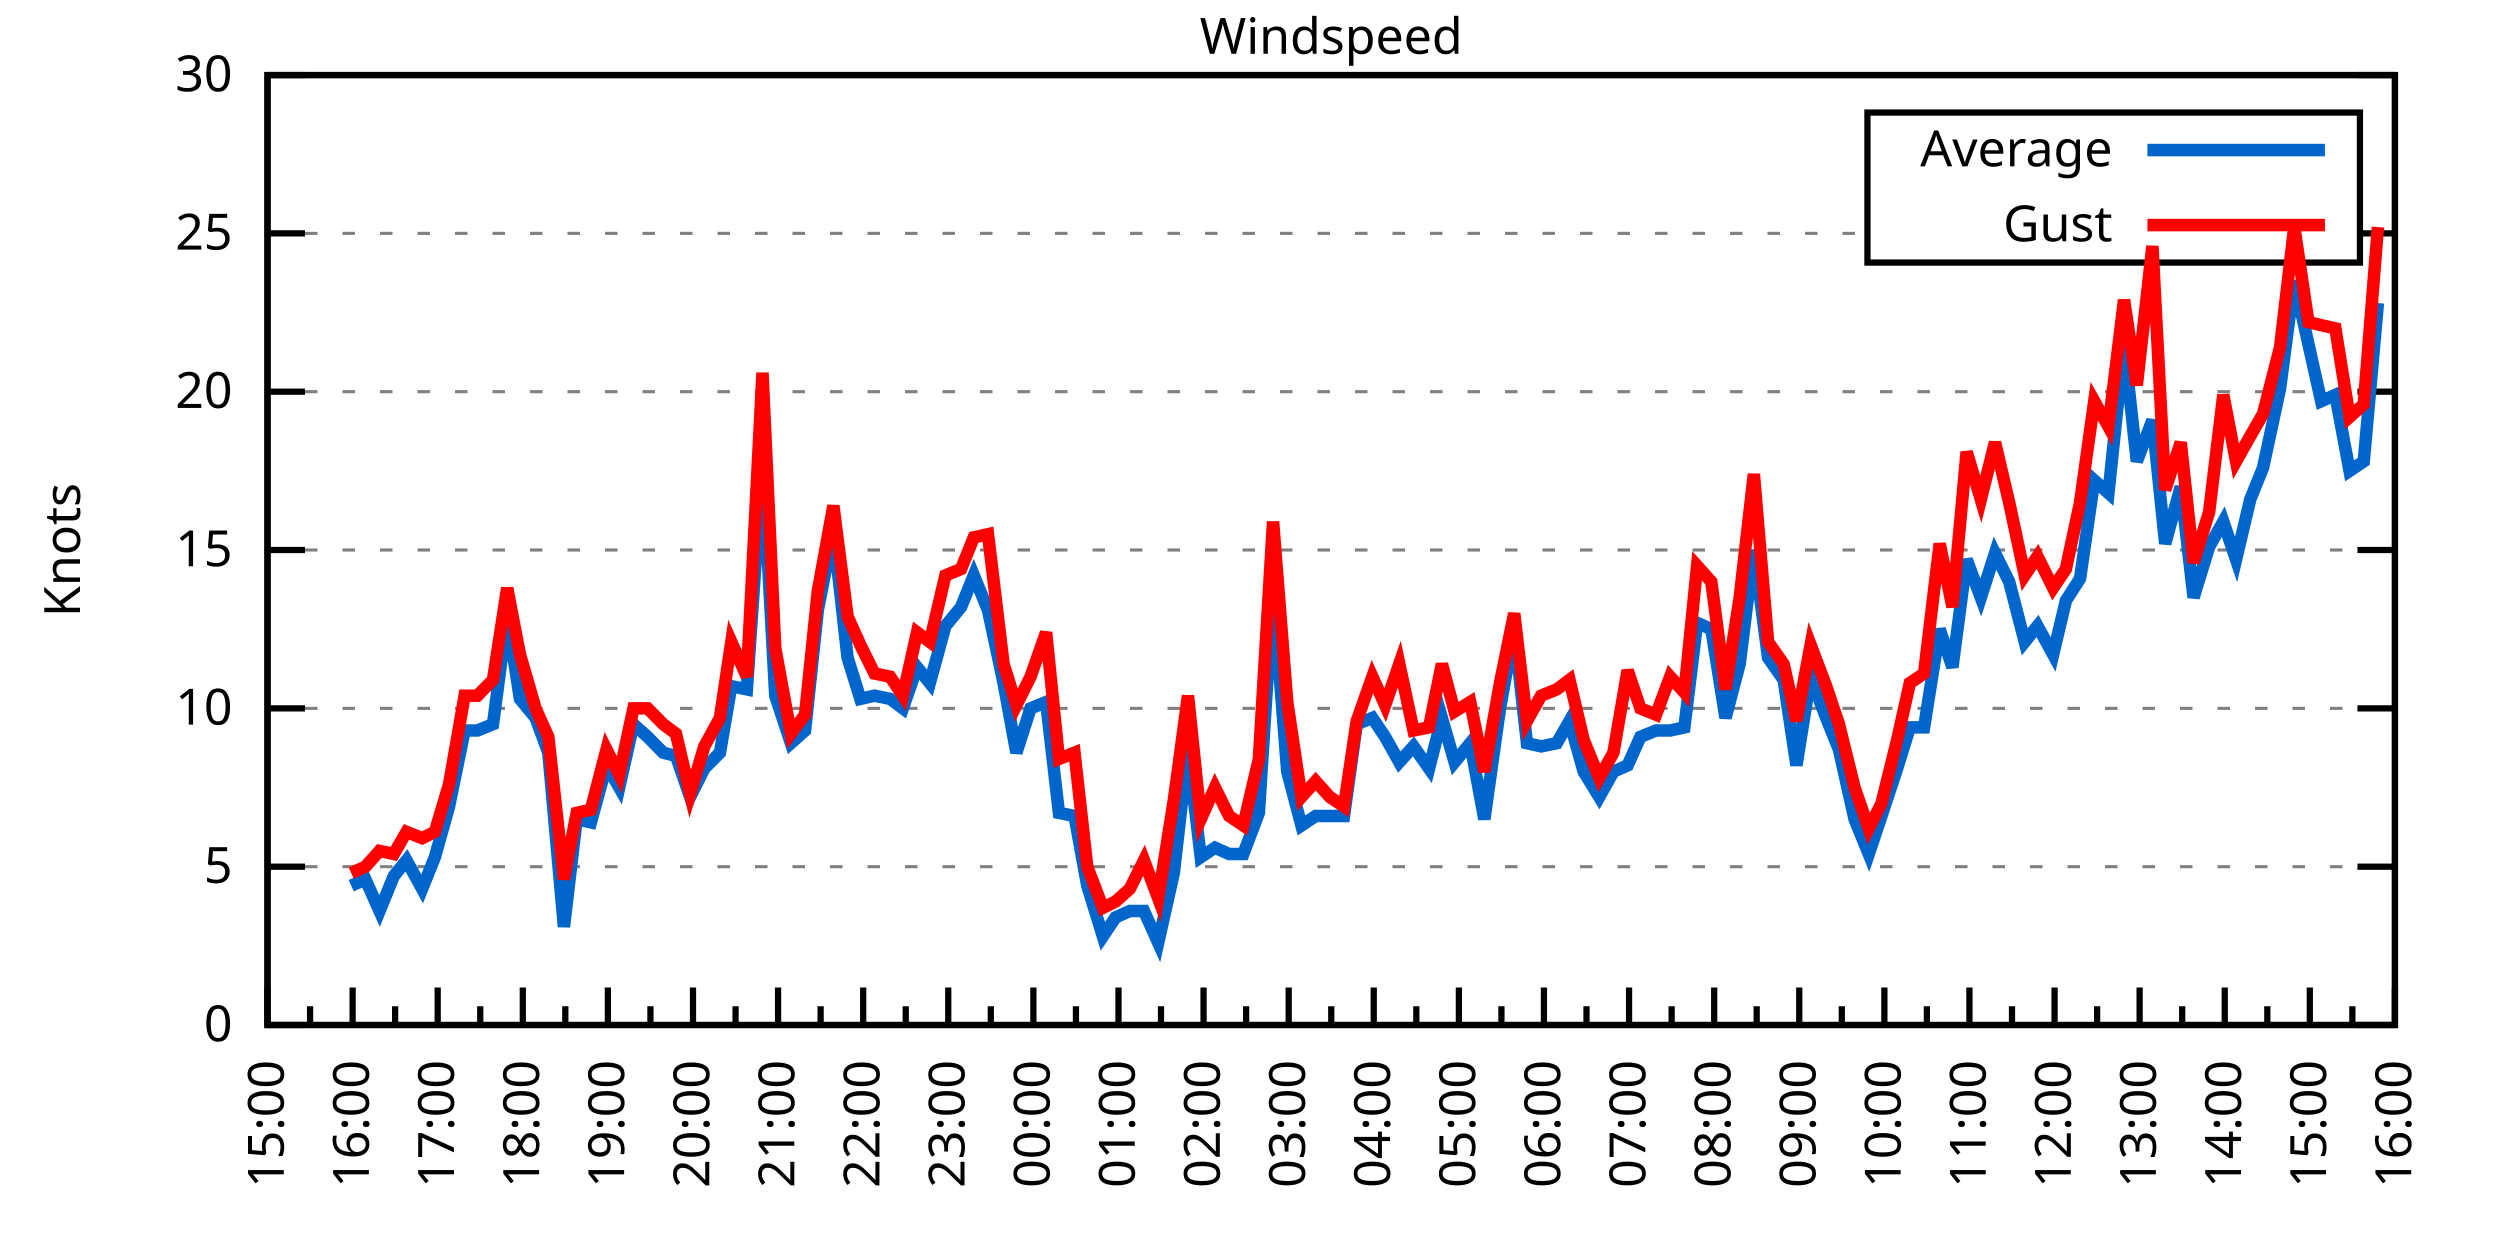
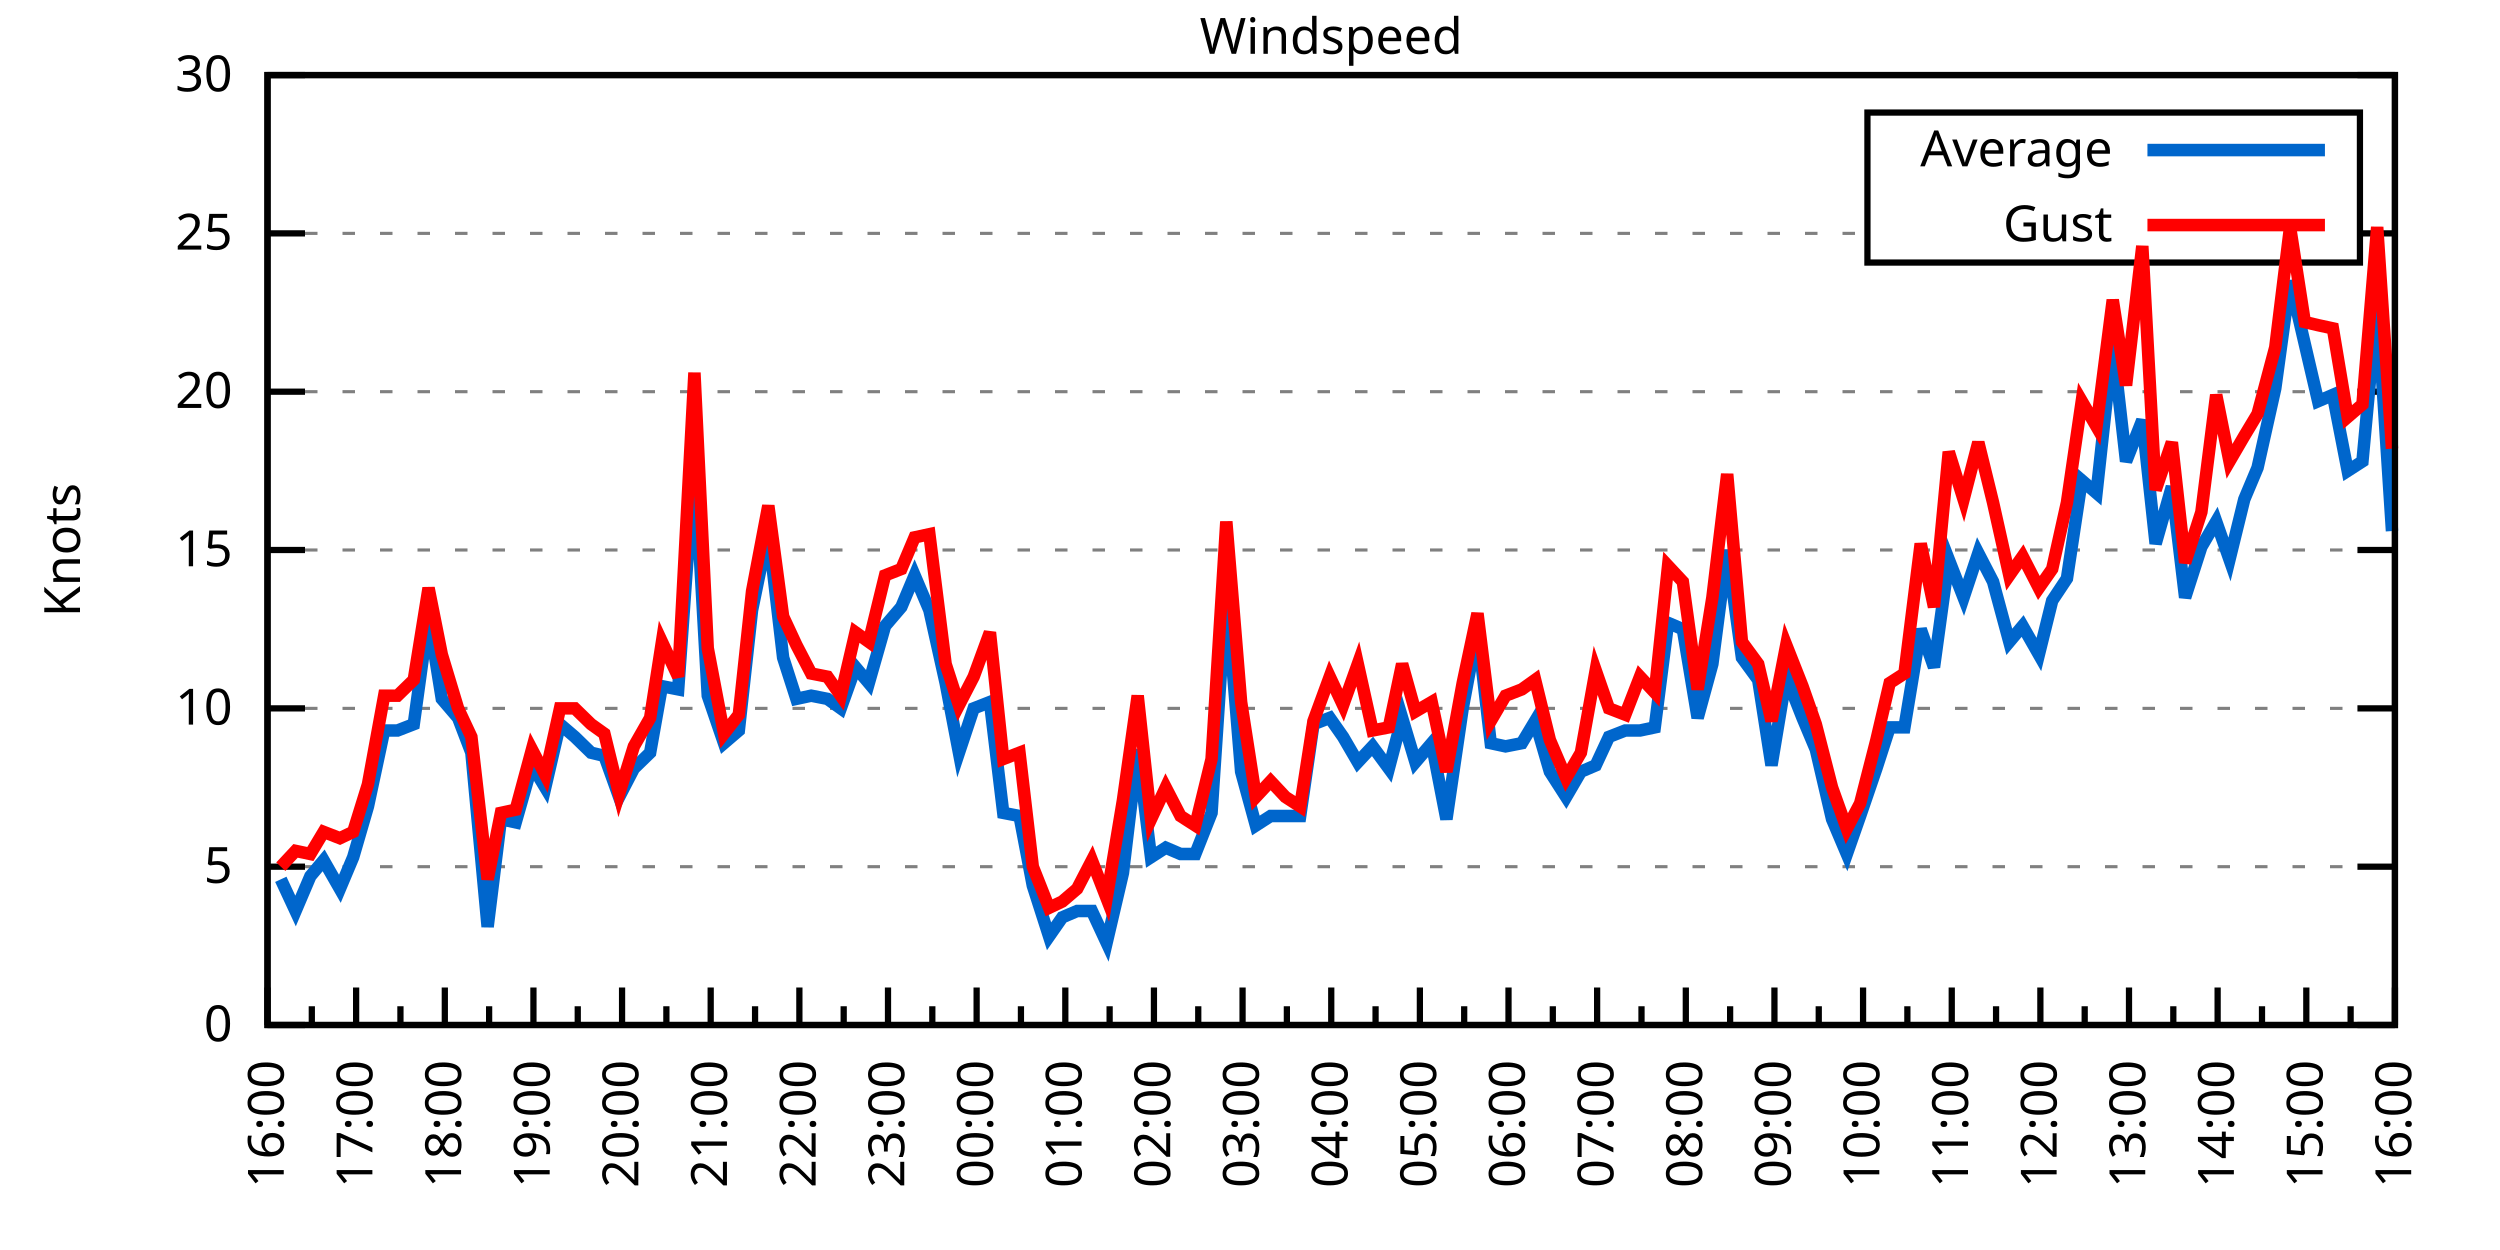
<svg xmlns="http://www.w3.org/2000/svg" xmlns:xlink="http://www.w3.org/1999/xlink" width="400" height="200" viewBox="0 0 400 200">
  <g id="gnuplot_canvas">
    <rect x="0" y="0" width="400" height="200" fill="none" />
    <defs>
      <circle id="gpDot" r="0.5" stroke-width="0.5" stroke="currentColor" />
      <path id="gpPt0" stroke-width="0.333" stroke="currentColor" d="M-1,0 h2 M0,-1 v2" />
      <path id="gpPt1" stroke-width="0.333" stroke="currentColor" d="M-1,-1 L1,1 M1,-1 L-1,1" />
      <path id="gpPt2" stroke-width="0.333" stroke="currentColor" d="M-1,0 L1,0 M0,-1 L0,1 M-1,-1 L1,1 M-1,1 L1,-1" />
      <rect id="gpPt3" stroke-width="0.333" stroke="currentColor" x="-1" y="-1" width="2" height="2" />
      <rect id="gpPt4" stroke-width="0.333" stroke="currentColor" fill="currentColor" x="-1" y="-1" width="2" height="2" />
      <circle id="gpPt5" stroke-width="0.333" stroke="currentColor" cx="0" cy="0" r="1" />
      <use xlink:href="#gpPt5" id="gpPt6" fill="currentColor" stroke="none" />
      <path id="gpPt7" stroke-width="0.333" stroke="currentColor" d="M0,-1.33 L-1.33,0.67 L1.33,0.67 z" />
      <use xlink:href="#gpPt7" id="gpPt8" fill="currentColor" stroke="none" />
      <use xlink:href="#gpPt7" id="gpPt9" stroke="currentColor" transform="rotate(180)" />
      <use xlink:href="#gpPt9" id="gpPt10" fill="currentColor" stroke="none" />
      <use xlink:href="#gpPt3" id="gpPt11" stroke="currentColor" transform="rotate(45)" />
      <use xlink:href="#gpPt11" id="gpPt12" fill="currentColor" stroke="none" />
      <path id="gpPt13" stroke-width="0.333" stroke="currentColor" d="M0,1.330 L1.265,0.411 L0.782,-1.067 L-0.782,-1.076 L-1.265,0.411 z" />
      <use xlink:href="#gpPt13" id="gpPt14" fill="currentColor" stroke="none" />
      <filter id="textbox" filterUnits="objectBoundingBox" x="0" y="0" height="1" width="1">
        <feFlood flood-color="white" flood-opacity="1" result="bgnd" />
        <feComposite in="SourceGraphic" in2="bgnd" operator="atop" />
      </filter>
      <filter id="greybox" filterUnits="objectBoundingBox" x="0" y="0" height="1" width="1">
        <feFlood flood-color="lightgrey" flood-opacity="1" result="grey" />
        <feComposite in="SourceGraphic" in2="grey" operator="atop" />
      </filter>
    </defs>
    <g fill="none" color="white" stroke="currentColor" stroke-width="1.00" stroke-linecap="butt" stroke-linejoin="miter">
</g>
    <g fill="none" color="black" stroke="currentColor" stroke-width="1.00" stroke-linecap="butt" stroke-linejoin="miter">
      <g stroke="none" shape-rendering="crispEdges">
        <polygon fill="rgb(255, 255, 255)" points="42.80,164.00 383.18,164.00 383.18,12.02 42.80,12.02 " />
      </g>
    </g>
    <g fill="none" color="black" stroke="currentColor" stroke-width="1.00" stroke-linecap="butt" stroke-linejoin="miter">
</g>
    <g fill="none" color="black" stroke="black" stroke-width="0.50" stroke-linecap="butt" stroke-linejoin="miter">
</g>
    <g fill="none" color="gray" stroke="currentColor" stroke-width="0.50" stroke-linecap="butt" stroke-linejoin="miter">
      <path stroke="gray" stroke-dasharray="2,4" class="gridline" d="M42.80,164.00 L383.19,164.00  " />
    </g>
    <g fill="none" color="gray" stroke="gray" stroke-width="1.00" stroke-linecap="butt" stroke-linejoin="miter">
</g>
    <g fill="none" color="black" stroke="currentColor" stroke-width="1.00" stroke-linecap="butt" stroke-linejoin="miter">
      <path stroke="black" d="M42.80,164.00 L48.80,164.00 M383.19,164.00 L377.19,164.00  " />
      <g transform="translate(37.20,166.60)" stroke="none" fill="black" font-family="Sans" font-size="8.00" text-anchor="end">
        <text>
          <tspan font-family="Sans"> 0</tspan>
        </text>
      </g>
    </g>
    <g fill="none" color="black" stroke="currentColor" stroke-width="1.00" stroke-linecap="butt" stroke-linejoin="miter">
</g>
    <g fill="none" color="black" stroke="black" stroke-width="0.50" stroke-linecap="butt" stroke-linejoin="miter">
</g>
    <g fill="none" color="gray" stroke="currentColor" stroke-width="0.50" stroke-linecap="butt" stroke-linejoin="miter">
      <path stroke="gray" stroke-dasharray="2,4" class="gridline" d="M42.80,138.67 L383.19,138.67  " />
    </g>
    <g fill="none" color="gray" stroke="gray" stroke-width="1.00" stroke-linecap="butt" stroke-linejoin="miter">
</g>
    <g fill="none" color="black" stroke="currentColor" stroke-width="1.00" stroke-linecap="butt" stroke-linejoin="miter">
      <path stroke="black" d="M42.80,138.67 L48.80,138.67 M383.19,138.67 L377.19,138.67  " />
      <g transform="translate(37.20,141.27)" stroke="none" fill="black" font-family="Sans" font-size="8.00" text-anchor="end">
        <text>
          <tspan font-family="Sans"> 5</tspan>
        </text>
      </g>
    </g>
    <g fill="none" color="black" stroke="currentColor" stroke-width="1.00" stroke-linecap="butt" stroke-linejoin="miter">
</g>
    <g fill="none" color="black" stroke="black" stroke-width="0.50" stroke-linecap="butt" stroke-linejoin="miter">
</g>
    <g fill="none" color="gray" stroke="currentColor" stroke-width="0.50" stroke-linecap="butt" stroke-linejoin="miter">
      <path stroke="gray" stroke-dasharray="2,4" class="gridline" d="M42.80,113.34 L383.19,113.34  " />
    </g>
    <g fill="none" color="gray" stroke="gray" stroke-width="1.00" stroke-linecap="butt" stroke-linejoin="miter">
</g>
    <g fill="none" color="black" stroke="currentColor" stroke-width="1.00" stroke-linecap="butt" stroke-linejoin="miter">
      <path stroke="black" d="M42.80,113.34 L48.80,113.34 M383.19,113.34 L377.19,113.34  " />
      <g transform="translate(37.20,115.94)" stroke="none" fill="black" font-family="Sans" font-size="8.00" text-anchor="end">
        <text>
          <tspan font-family="Sans"> 10</tspan>
        </text>
      </g>
    </g>
    <g fill="none" color="black" stroke="currentColor" stroke-width="1.00" stroke-linecap="butt" stroke-linejoin="miter">
</g>
    <g fill="none" color="black" stroke="black" stroke-width="0.50" stroke-linecap="butt" stroke-linejoin="miter">
</g>
    <g fill="none" color="gray" stroke="currentColor" stroke-width="0.50" stroke-linecap="butt" stroke-linejoin="miter">
      <path stroke="gray" stroke-dasharray="2,4" class="gridline" d="M42.80,88.00 L383.19,88.00  " />
    </g>
    <g fill="none" color="gray" stroke="gray" stroke-width="1.00" stroke-linecap="butt" stroke-linejoin="miter">
</g>
    <g fill="none" color="black" stroke="currentColor" stroke-width="1.00" stroke-linecap="butt" stroke-linejoin="miter">
      <path stroke="black" d="M42.80,88.00 L48.80,88.00 M383.19,88.00 L377.19,88.00  " />
      <g transform="translate(37.20,90.60)" stroke="none" fill="black" font-family="Sans" font-size="8.00" text-anchor="end">
        <text>
          <tspan font-family="Sans"> 15</tspan>
        </text>
      </g>
    </g>
    <g fill="none" color="black" stroke="currentColor" stroke-width="1.00" stroke-linecap="butt" stroke-linejoin="miter">
</g>
    <g fill="none" color="black" stroke="black" stroke-width="0.50" stroke-linecap="butt" stroke-linejoin="miter">
</g>
    <g fill="none" color="gray" stroke="currentColor" stroke-width="0.50" stroke-linecap="butt" stroke-linejoin="miter">
      <path stroke="gray" stroke-dasharray="2,4" class="gridline" d="M42.80,62.67 L383.19,62.67  " />
    </g>
    <g fill="none" color="gray" stroke="gray" stroke-width="1.00" stroke-linecap="butt" stroke-linejoin="miter">
</g>
    <g fill="none" color="black" stroke="currentColor" stroke-width="1.00" stroke-linecap="butt" stroke-linejoin="miter">
      <path stroke="black" d="M42.80,62.67 L48.80,62.67 M383.19,62.67 L377.19,62.67  " />
      <g transform="translate(37.20,65.27)" stroke="none" fill="black" font-family="Sans" font-size="8.00" text-anchor="end">
        <text>
          <tspan font-family="Sans"> 20</tspan>
        </text>
      </g>
    </g>
    <g fill="none" color="black" stroke="currentColor" stroke-width="1.00" stroke-linecap="butt" stroke-linejoin="miter">
</g>
    <g fill="none" color="black" stroke="black" stroke-width="0.50" stroke-linecap="butt" stroke-linejoin="miter">
</g>
    <g fill="none" color="gray" stroke="currentColor" stroke-width="0.50" stroke-linecap="butt" stroke-linejoin="miter">
      <path stroke="gray" stroke-dasharray="2,4" class="gridline" d="M42.80,37.34 L298.79,37.34 M377.59,37.34 L383.19,37.34  " />
    </g>
    <g fill="none" color="gray" stroke="gray" stroke-width="1.00" stroke-linecap="butt" stroke-linejoin="miter">
</g>
    <g fill="none" color="black" stroke="currentColor" stroke-width="1.00" stroke-linecap="butt" stroke-linejoin="miter">
      <path stroke="black" d="M42.80,37.34 L48.80,37.34 M383.19,37.34 L377.19,37.34  " />
      <g transform="translate(37.20,39.94)" stroke="none" fill="black" font-family="Sans" font-size="8.00" text-anchor="end">
        <text>
          <tspan font-family="Sans"> 25</tspan>
        </text>
      </g>
    </g>
    <g fill="none" color="black" stroke="currentColor" stroke-width="1.00" stroke-linecap="butt" stroke-linejoin="miter">
</g>
    <g fill="none" color="black" stroke="black" stroke-width="0.50" stroke-linecap="butt" stroke-linejoin="miter">
</g>
    <g fill="none" color="gray" stroke="currentColor" stroke-width="0.50" stroke-linecap="butt" stroke-linejoin="miter">
      <path stroke="gray" stroke-dasharray="2,4" class="gridline" d="M42.80,12.01 L383.19,12.01  " />
    </g>
    <g fill="none" color="gray" stroke="gray" stroke-width="1.00" stroke-linecap="butt" stroke-linejoin="miter">
</g>
    <g fill="none" color="black" stroke="currentColor" stroke-width="1.00" stroke-linecap="butt" stroke-linejoin="miter">
      <path stroke="black" d="M42.80,12.01 L48.80,12.01 M383.19,12.01 L377.19,12.01  " />
      <g transform="translate(37.20,14.61)" stroke="none" fill="black" font-family="Sans" font-size="8.00" text-anchor="end">
        <text>
          <tspan font-family="Sans"> 30</tspan>
        </text>
      </g>
    </g>
    <g fill="none" color="black" stroke="currentColor" stroke-width="1.00" stroke-linecap="butt" stroke-linejoin="miter">
      <path stroke="black" d="M42.80,164.00 L42.80,158.00  " />
      <g transform="translate(45.40,169.60) rotate(270)" stroke="none" fill="black" font-family="Sans" font-size="8.00" text-anchor="end">
        <text>
+           <tspan font-family="Sans">16:00</tspan>
+         </text>
+       </g>
+     </g>
+     <g fill="none" color="black" stroke="currentColor" stroke-width="1.00" stroke-linecap="butt" stroke-linejoin="miter">
+       <path stroke="black" d="M49.89,164.00 L49.89,161.00 M56.98,164.00 L56.98,158.00  " />
+       <g transform="translate(59.58,169.60) rotate(270)" stroke="none" fill="black" font-family="Sans" font-size="8.00" text-anchor="end">
+         <text>
+           <tspan font-family="Sans">17:00</tspan>
+         </text>
+       </g>
+     </g>
+     <g fill="none" color="black" stroke="currentColor" stroke-width="1.00" stroke-linecap="butt" stroke-linejoin="miter">
+       <path stroke="black" d="M64.07,164.00 L64.07,161.00 M71.17,164.00 L71.17,158.00  " />
+       <g transform="translate(73.77,169.60) rotate(270)" stroke="none" fill="black" font-family="Sans" font-size="8.00" text-anchor="end">
+         <text>
+           <tspan font-family="Sans">18:00</tspan>
+         </text>
+       </g>
+     </g>
+     <g fill="none" color="black" stroke="currentColor" stroke-width="1.00" stroke-linecap="butt" stroke-linejoin="miter">
+       <path stroke="black" d="M78.26,164.00 L78.26,161.00 M85.35,164.00 L85.35,158.00  " />
+       <g transform="translate(87.95,169.60) rotate(270)" stroke="none" fill="black" font-family="Sans" font-size="8.00" text-anchor="end">
+         <text>
+           <tspan font-family="Sans">19:00</tspan>
+         </text>
+       </g>
+     </g>
+     <g fill="none" color="black" stroke="currentColor" stroke-width="1.00" stroke-linecap="butt" stroke-linejoin="miter">
+       <path stroke="black" d="M92.44,164.00 L92.44,161.00 M99.53,164.00 L99.53,158.00  " />
+       <g transform="translate(102.13,169.60) rotate(270)" stroke="none" fill="black" font-family="Sans" font-size="8.00" text-anchor="end">
+         <text>
+           <tspan font-family="Sans">20:00</tspan>
+         </text>
+       </g>
+     </g>
+     <g fill="none" color="black" stroke="currentColor" stroke-width="1.00" stroke-linecap="butt" stroke-linejoin="miter">
+       <path stroke="black" d="M106.62,164.00 L106.62,161.00 M113.71,164.00 L113.71,158.00  " />
+       <g transform="translate(116.31,169.60) rotate(270)" stroke="none" fill="black" font-family="Sans" font-size="8.00" text-anchor="end">
+         <text>
+           <tspan font-family="Sans">21:00</tspan>
+         </text>
+       </g>
+     </g>
+     <g fill="none" color="black" stroke="currentColor" stroke-width="1.00" stroke-linecap="butt" stroke-linejoin="miter">
+       <path stroke="black" d="M120.81,164.00 L120.81,161.00 M127.90,164.00 L127.90,158.00  " />
+       <g transform="translate(130.50,169.60) rotate(270)" stroke="none" fill="black" font-family="Sans" font-size="8.00" text-anchor="end">
+         <text>
+           <tspan font-family="Sans">22:00</tspan>
+         </text>
+       </g>
+     </g>
+     <g fill="none" color="black" stroke="currentColor" stroke-width="1.00" stroke-linecap="butt" stroke-linejoin="miter">
+       <path stroke="black" d="M134.99,164.00 L134.99,161.00 M142.08,164.00 L142.08,158.00  " />
+       <g transform="translate(144.68,169.60) rotate(270)" stroke="none" fill="black" font-family="Sans" font-size="8.00" text-anchor="end">
+         <text>
+           <tspan font-family="Sans">23:00</tspan>
+         </text>
+       </g>
+     </g>
+     <g fill="none" color="black" stroke="currentColor" stroke-width="1.00" stroke-linecap="butt" stroke-linejoin="miter">
+       <path stroke="black" d="M149.17,164.00 L149.17,161.00 M156.26,164.00 L156.26,158.00  " />
+       <g transform="translate(158.86,169.60) rotate(270)" stroke="none" fill="black" font-family="Sans" font-size="8.00" text-anchor="end">
+         <text>
+           <tspan font-family="Sans">00:00</tspan>
+         </text>
+       </g>
+     </g>
+     <g fill="none" color="black" stroke="currentColor" stroke-width="1.00" stroke-linecap="butt" stroke-linejoin="miter">
+       <path stroke="black" d="M163.35,164.00 L163.35,161.00 M170.45,164.00 L170.45,158.00  " />
+       <g transform="translate(173.05,169.60) rotate(270)" stroke="none" fill="black" font-family="Sans" font-size="8.00" text-anchor="end">
+         <text>
+           <tspan font-family="Sans">01:00</tspan>
+         </text>
+       </g>
+     </g>
+     <g fill="none" color="black" stroke="currentColor" stroke-width="1.00" stroke-linecap="butt" stroke-linejoin="miter">
+       <path stroke="black" d="M177.54,164.00 L177.54,161.00 M184.63,164.00 L184.63,158.00  " />
+       <g transform="translate(187.23,169.60) rotate(270)" stroke="none" fill="black" font-family="Sans" font-size="8.00" text-anchor="end">
+         <text>
+           <tspan font-family="Sans">02:00</tspan>
+         </text>
+       </g>
+     </g>
+     <g fill="none" color="black" stroke="currentColor" stroke-width="1.00" stroke-linecap="butt" stroke-linejoin="miter">
+       <path stroke="black" d="M191.72,164.00 L191.72,161.00 M198.81,164.00 L198.81,158.00  " />
+       <g transform="translate(201.41,169.60) rotate(270)" stroke="none" fill="black" font-family="Sans" font-size="8.00" text-anchor="end">
+         <text>
+           <tspan font-family="Sans">03:00</tspan>
+         </text>
+       </g>
+     </g>
+     <g fill="none" color="black" stroke="currentColor" stroke-width="1.00" stroke-linecap="butt" stroke-linejoin="miter">
+       <path stroke="black" d="M205.90,164.00 L205.90,161.00 M213.00,164.00 L213.00,158.00  " />
+       <g transform="translate(215.60,169.60) rotate(270)" stroke="none" fill="black" font-family="Sans" font-size="8.00" text-anchor="end">
+         <text>
+           <tspan font-family="Sans">04:00</tspan>
+         </text>
+       </g>
+     </g>
+     <g fill="none" color="black" stroke="currentColor" stroke-width="1.00" stroke-linecap="butt" stroke-linejoin="miter">
+       <path stroke="black" d="M220.09,164.00 L220.09,161.00 M227.18,164.00 L227.18,158.00  " />
+       <g transform="translate(229.78,169.60) rotate(270)" stroke="none" fill="black" font-family="Sans" font-size="8.00" text-anchor="end">
+         <text>
+           <tspan font-family="Sans">05:00</tspan>
+         </text>
+       </g>
+     </g>
+     <g fill="none" color="black" stroke="currentColor" stroke-width="1.00" stroke-linecap="butt" stroke-linejoin="miter">
+       <path stroke="black" d="M234.27,164.00 L234.27,161.00 M241.36,164.00 L241.36,158.00  " />
+       <g transform="translate(243.96,169.60) rotate(270)" stroke="none" fill="black" font-family="Sans" font-size="8.00" text-anchor="end">
+         <text>
+           <tspan font-family="Sans">06:00</tspan>
+         </text>
+       </g>
+     </g>
+     <g fill="none" color="black" stroke="currentColor" stroke-width="1.00" stroke-linecap="butt" stroke-linejoin="miter">
+       <path stroke="black" d="M248.45,164.00 L248.45,161.00 M255.54,164.00 L255.54,158.00  " />
+       <g transform="translate(258.14,169.60) rotate(270)" stroke="none" fill="black" font-family="Sans" font-size="8.00" text-anchor="end">
+         <text>
+           <tspan font-family="Sans">07:00</tspan>
+         </text>
+       </g>
+     </g>
+     <g fill="none" color="black" stroke="currentColor" stroke-width="1.00" stroke-linecap="butt" stroke-linejoin="miter">
+       <path stroke="black" d="M262.64,164.00 L262.64,161.00 M269.73,164.00 L269.73,158.00  " />
+       <g transform="translate(272.33,169.60) rotate(270)" stroke="none" fill="black" font-family="Sans" font-size="8.00" text-anchor="end">
+         <text>
+           <tspan font-family="Sans">08:00</tspan>
+         </text>
+       </g>
+     </g>
+     <g fill="none" color="black" stroke="currentColor" stroke-width="1.00" stroke-linecap="butt" stroke-linejoin="miter">
+       <path stroke="black" d="M276.82,164.00 L276.82,161.00 M283.91,164.00 L283.91,158.00  " />
+       <g transform="translate(286.51,169.60) rotate(270)" stroke="none" fill="black" font-family="Sans" font-size="8.00" text-anchor="end">
+         <text>
+           <tspan font-family="Sans">09:00</tspan>
+         </text>
+       </g>
+     </g>
+     <g fill="none" color="black" stroke="currentColor" stroke-width="1.00" stroke-linecap="butt" stroke-linejoin="miter">
+       <path stroke="black" d="M291.00,164.00 L291.00,161.00 M298.09,164.00 L298.09,158.00  " />
+       <g transform="translate(300.69,169.60) rotate(270)" stroke="none" fill="black" font-family="Sans" font-size="8.00" text-anchor="end">
+         <text>
+           <tspan font-family="Sans">10:00</tspan>
+         </text>
+       </g>
+     </g>
+     <g fill="none" color="black" stroke="currentColor" stroke-width="1.00" stroke-linecap="butt" stroke-linejoin="miter">
+       <path stroke="black" d="M305.18,164.00 L305.18,161.00 M312.28,164.00 L312.28,158.00  " />
+       <g transform="translate(314.88,169.60) rotate(270)" stroke="none" fill="black" font-family="Sans" font-size="8.00" text-anchor="end">
+         <text>
+           <tspan font-family="Sans">11:00</tspan>
+         </text>
+       </g>
+     </g>
+     <g fill="none" color="black" stroke="currentColor" stroke-width="1.00" stroke-linecap="butt" stroke-linejoin="miter">
+       <path stroke="black" d="M319.37,164.00 L319.37,161.00 M326.46,164.00 L326.46,158.00  " />
+       <g transform="translate(329.06,169.60) rotate(270)" stroke="none" fill="black" font-family="Sans" font-size="8.00" text-anchor="end">
+         <text>
+           <tspan font-family="Sans">12:00</tspan>
+         </text>
+       </g>
+     </g>
+     <g fill="none" color="black" stroke="currentColor" stroke-width="1.00" stroke-linecap="butt" stroke-linejoin="miter">
+       <path stroke="black" d="M333.55,164.00 L333.55,161.00 M340.64,164.00 L340.64,158.00  " />
+       <g transform="translate(343.24,169.60) rotate(270)" stroke="none" fill="black" font-family="Sans" font-size="8.00" text-anchor="end">
+         <text>
+           <tspan font-family="Sans">13:00</tspan>
+         </text>
+       </g>
+     </g>
+     <g fill="none" color="black" stroke="currentColor" stroke-width="1.00" stroke-linecap="butt" stroke-linejoin="miter">
+       <path stroke="black" d="M347.73,164.00 L347.73,161.00 M354.82,164.00 L354.82,158.00  " />
+       <g transform="translate(357.42,169.60) rotate(270)" stroke="none" fill="black" font-family="Sans" font-size="8.00" text-anchor="end">
+         <text>
+           <tspan font-family="Sans">14:00</tspan>
+         </text>
+       </g>
+     </g>
+     <g fill="none" color="black" stroke="currentColor" stroke-width="1.00" stroke-linecap="butt" stroke-linejoin="miter">
+       <path stroke="black" d="M361.92,164.00 L361.92,161.00 M369.01,164.00 L369.01,158.00  " />
+       <g transform="translate(371.61,169.60) rotate(270)" stroke="none" fill="black" font-family="Sans" font-size="8.00" text-anchor="end">
+         <text>
          <tspan font-family="Sans">15:00</tspan>
        </text>
      </g>
    </g>
    <g fill="none" color="black" stroke="currentColor" stroke-width="1.00" stroke-linecap="butt" stroke-linejoin="miter">
-       <path stroke="black" d="M49.61,164.00 L49.61,161.00 M56.42,164.00 L56.42,158.00  " />
-       <g transform="translate(59.02,169.60) rotate(270)" stroke="none" fill="black" font-family="Sans" font-size="8.00" text-anchor="end">
-         <text>
-           <tspan font-family="Sans">16:00</tspan>
-         </text>
-       </g>
-     </g>
-     <g fill="none" color="black" stroke="currentColor" stroke-width="1.00" stroke-linecap="butt" stroke-linejoin="miter">
-       <path stroke="black" d="M63.22,164.00 L63.22,161.00 M70.03,164.00 L70.03,158.00  " />
-       <g transform="translate(72.63,169.60) rotate(270)" stroke="none" fill="black" font-family="Sans" font-size="8.00" text-anchor="end">
-         <text>
-           <tspan font-family="Sans">17:00</tspan>
-         </text>
-       </g>
-     </g>
-     <g fill="none" color="black" stroke="currentColor" stroke-width="1.00" stroke-linecap="butt" stroke-linejoin="miter">
-       <path stroke="black" d="M76.84,164.00 L76.84,161.00 M83.65,164.00 L83.65,158.00  " />
-       <g transform="translate(86.25,169.60) rotate(270)" stroke="none" fill="black" font-family="Sans" font-size="8.00" text-anchor="end">
-         <text>
-           <tspan font-family="Sans">18:00</tspan>
-         </text>
-       </g>
-     </g>
-     <g fill="none" color="black" stroke="currentColor" stroke-width="1.00" stroke-linecap="butt" stroke-linejoin="miter">
-       <path stroke="black" d="M90.45,164.00 L90.45,161.00 M97.26,164.00 L97.26,158.00  " />
-       <g transform="translate(99.86,169.60) rotate(270)" stroke="none" fill="black" font-family="Sans" font-size="8.00" text-anchor="end">
-         <text>
-           <tspan font-family="Sans">19:00</tspan>
-         </text>
-       </g>
-     </g>
-     <g fill="none" color="black" stroke="currentColor" stroke-width="1.00" stroke-linecap="butt" stroke-linejoin="miter">
-       <path stroke="black" d="M104.07,164.00 L104.07,161.00 M110.88,164.00 L110.88,158.00  " />
-       <g transform="translate(113.48,169.60) rotate(270)" stroke="none" fill="black" font-family="Sans" font-size="8.00" text-anchor="end">
-         <text>
-           <tspan font-family="Sans">20:00</tspan>
-         </text>
-       </g>
-     </g>
-     <g fill="none" color="black" stroke="currentColor" stroke-width="1.00" stroke-linecap="butt" stroke-linejoin="miter">
-       <path stroke="black" d="M117.69,164.00 L117.69,161.00 M124.49,164.00 L124.49,158.00  " />
-       <g transform="translate(127.09,169.60) rotate(270)" stroke="none" fill="black" font-family="Sans" font-size="8.00" text-anchor="end">
-         <text>
-           <tspan font-family="Sans">21:00</tspan>
-         </text>
-       </g>
-     </g>
-     <g fill="none" color="black" stroke="currentColor" stroke-width="1.00" stroke-linecap="butt" stroke-linejoin="miter">
-       <path stroke="black" d="M131.30,164.00 L131.30,161.00 M138.11,164.00 L138.11,158.00  " />
-       <g transform="translate(140.71,169.60) rotate(270)" stroke="none" fill="black" font-family="Sans" font-size="8.00" text-anchor="end">
-         <text>
-           <tspan font-family="Sans">22:00</tspan>
-         </text>
-       </g>
-     </g>
-     <g fill="none" color="black" stroke="currentColor" stroke-width="1.00" stroke-linecap="butt" stroke-linejoin="miter">
-       <path stroke="black" d="M144.92,164.00 L144.92,161.00 M151.72,164.00 L151.72,158.00  " />
-       <g transform="translate(154.32,169.60) rotate(270)" stroke="none" fill="black" font-family="Sans" font-size="8.00" text-anchor="end">
-         <text>
-           <tspan font-family="Sans">23:00</tspan>
-         </text>
-       </g>
-     </g>
-     <g fill="none" color="black" stroke="currentColor" stroke-width="1.00" stroke-linecap="butt" stroke-linejoin="miter">
-       <path stroke="black" d="M158.53,164.00 L158.53,161.00 M165.34,164.00 L165.34,158.00  " />
-       <g transform="translate(167.94,169.60) rotate(270)" stroke="none" fill="black" font-family="Sans" font-size="8.00" text-anchor="end">
-         <text>
-           <tspan font-family="Sans">00:00</tspan>
-         </text>
-       </g>
-     </g>
-     <g fill="none" color="black" stroke="currentColor" stroke-width="1.00" stroke-linecap="butt" stroke-linejoin="miter">
-       <path stroke="black" d="M172.15,164.00 L172.15,161.00 M178.96,164.00 L178.96,158.00  " />
-       <g transform="translate(181.56,169.60) rotate(270)" stroke="none" fill="black" font-family="Sans" font-size="8.00" text-anchor="end">
-         <text>
-           <tspan font-family="Sans">01:00</tspan>
-         </text>
-       </g>
-     </g>
-     <g fill="none" color="black" stroke="currentColor" stroke-width="1.00" stroke-linecap="butt" stroke-linejoin="miter">
-       <path stroke="black" d="M185.76,164.00 L185.76,161.00 M192.57,164.00 L192.57,158.00  " />
-       <g transform="translate(195.17,169.60) rotate(270)" stroke="none" fill="black" font-family="Sans" font-size="8.00" text-anchor="end">
-         <text>
-           <tspan font-family="Sans">02:00</tspan>
-         </text>
-       </g>
-     </g>
-     <g fill="none" color="black" stroke="currentColor" stroke-width="1.00" stroke-linecap="butt" stroke-linejoin="miter">
-       <path stroke="black" d="M199.38,164.00 L199.38,161.00 M206.19,164.00 L206.19,158.00  " />
-       <g transform="translate(208.79,169.60) rotate(270)" stroke="none" fill="black" font-family="Sans" font-size="8.00" text-anchor="end">
-         <text>
-           <tspan font-family="Sans">03:00</tspan>
-         </text>
-       </g>
-     </g>
-     <g fill="none" color="black" stroke="currentColor" stroke-width="1.00" stroke-linecap="butt" stroke-linejoin="miter">
-       <path stroke="black" d="M213.00,164.00 L213.00,161.00 M219.80,164.00 L219.80,158.00  " />
-       <g transform="translate(222.40,169.60) rotate(270)" stroke="none" fill="black" font-family="Sans" font-size="8.00" text-anchor="end">
-         <text>
-           <tspan font-family="Sans">04:00</tspan>
-         </text>
-       </g>
-     </g>
-     <g fill="none" color="black" stroke="currentColor" stroke-width="1.00" stroke-linecap="butt" stroke-linejoin="miter">
-       <path stroke="black" d="M226.61,164.00 L226.61,161.00 M233.42,164.00 L233.42,158.00  " />
-       <g transform="translate(236.02,169.60) rotate(270)" stroke="none" fill="black" font-family="Sans" font-size="8.00" text-anchor="end">
-         <text>
-           <tspan font-family="Sans">05:00</tspan>
-         </text>
-       </g>
-     </g>
-     <g fill="none" color="black" stroke="currentColor" stroke-width="1.00" stroke-linecap="butt" stroke-linejoin="miter">
-       <path stroke="black" d="M240.23,164.00 L240.23,161.00 M247.03,164.00 L247.03,158.00  " />
-       <g transform="translate(249.63,169.60) rotate(270)" stroke="none" fill="black" font-family="Sans" font-size="8.00" text-anchor="end">
-         <text>
-           <tspan font-family="Sans">06:00</tspan>
-         </text>
-       </g>
-     </g>
-     <g fill="none" color="black" stroke="currentColor" stroke-width="1.00" stroke-linecap="butt" stroke-linejoin="miter">
-       <path stroke="black" d="M253.84,164.00 L253.84,161.00 M260.65,164.00 L260.65,158.00  " />
-       <g transform="translate(263.25,169.60) rotate(270)" stroke="none" fill="black" font-family="Sans" font-size="8.00" text-anchor="end">
-         <text>
-           <tspan font-family="Sans">07:00</tspan>
-         </text>
-       </g>
-     </g>
-     <g fill="none" color="black" stroke="currentColor" stroke-width="1.00" stroke-linecap="butt" stroke-linejoin="miter">
-       <path stroke="black" d="M267.46,164.00 L267.46,161.00 M274.27,164.00 L274.27,158.00  " />
-       <g transform="translate(276.87,169.60) rotate(270)" stroke="none" fill="black" font-family="Sans" font-size="8.00" text-anchor="end">
-         <text>
-           <tspan font-family="Sans">08:00</tspan>
-         </text>
-       </g>
-     </g>
-     <g fill="none" color="black" stroke="currentColor" stroke-width="1.00" stroke-linecap="butt" stroke-linejoin="miter">
-       <path stroke="black" d="M281.07,164.00 L281.07,161.00 M287.88,164.00 L287.88,158.00  " />
-       <g transform="translate(290.48,169.60) rotate(270)" stroke="none" fill="black" font-family="Sans" font-size="8.00" text-anchor="end">
-         <text>
-           <tspan font-family="Sans">09:00</tspan>
-         </text>
-       </g>
-     </g>
-     <g fill="none" color="black" stroke="currentColor" stroke-width="1.00" stroke-linecap="butt" stroke-linejoin="miter">
-       <path stroke="black" d="M294.69,164.00 L294.69,161.00 M301.50,164.00 L301.50,158.00  " />
-       <g transform="translate(304.10,169.60) rotate(270)" stroke="none" fill="black" font-family="Sans" font-size="8.00" text-anchor="end">
-         <text>
-           <tspan font-family="Sans">10:00</tspan>
-         </text>
-       </g>
-     </g>
-     <g fill="none" color="black" stroke="currentColor" stroke-width="1.00" stroke-linecap="butt" stroke-linejoin="miter">
-       <path stroke="black" d="M308.30,164.00 L308.30,161.00 M315.11,164.00 L315.11,158.00  " />
-       <g transform="translate(317.71,169.60) rotate(270)" stroke="none" fill="black" font-family="Sans" font-size="8.00" text-anchor="end">
-         <text>
-           <tspan font-family="Sans">11:00</tspan>
-         </text>
-       </g>
-     </g>
-     <g fill="none" color="black" stroke="currentColor" stroke-width="1.00" stroke-linecap="butt" stroke-linejoin="miter">
-       <path stroke="black" d="M321.92,164.00 L321.92,161.00 M328.73,164.00 L328.73,158.00  " />
-       <g transform="translate(331.33,169.60) rotate(270)" stroke="none" fill="black" font-family="Sans" font-size="8.00" text-anchor="end">
-         <text>
-           <tspan font-family="Sans">12:00</tspan>
-         </text>
-       </g>
-     </g>
-     <g fill="none" color="black" stroke="currentColor" stroke-width="1.00" stroke-linecap="butt" stroke-linejoin="miter">
-       <path stroke="black" d="M335.54,164.00 L335.54,161.00 M342.34,164.00 L342.34,158.00  " />
-       <g transform="translate(344.94,169.60) rotate(270)" stroke="none" fill="black" font-family="Sans" font-size="8.00" text-anchor="end">
-         <text>
-           <tspan font-family="Sans">13:00</tspan>
-         </text>
-       </g>
-     </g>
-     <g fill="none" color="black" stroke="currentColor" stroke-width="1.00" stroke-linecap="butt" stroke-linejoin="miter">
-       <path stroke="black" d="M349.15,164.00 L349.15,161.00 M355.96,164.00 L355.96,158.00  " />
-       <g transform="translate(358.56,169.60) rotate(270)" stroke="none" fill="black" font-family="Sans" font-size="8.00" text-anchor="end">
-         <text>
-           <tspan font-family="Sans">14:00</tspan>
-         </text>
-       </g>
-     </g>
-     <g fill="none" color="black" stroke="currentColor" stroke-width="1.00" stroke-linecap="butt" stroke-linejoin="miter">
-       <path stroke="black" d="M362.77,164.00 L362.77,161.00 M369.57,164.00 L369.57,158.00  " />
-       <g transform="translate(372.17,169.60) rotate(270)" stroke="none" fill="black" font-family="Sans" font-size="8.00" text-anchor="end">
-         <text>
-           <tspan font-family="Sans">15:00</tspan>
-         </text>
-       </g>
-     </g>
-     <g fill="none" color="black" stroke="currentColor" stroke-width="1.00" stroke-linecap="butt" stroke-linejoin="miter">
-       <path stroke="black" d="M376.38,164.00 L376.38,161.00 M383.19,164.00 L383.19,158.00  " />
+       <path stroke="black" d="M376.10,164.00 L376.10,161.00 M383.19,164.00 L383.19,158.00  " />
      <g transform="translate(385.79,169.60) rotate(270)" stroke="none" fill="black" font-family="Sans" font-size="8.00" text-anchor="end">
        <text>
          <tspan font-family="Sans">16:00</tspan>
        </text>
      </g>
    </g>
    <g fill="none" color="black" stroke="currentColor" stroke-width="1.00" stroke-linecap="butt" stroke-linejoin="miter">
</g>
    <g fill="none" color="black" stroke="currentColor" stroke-width="1.00" stroke-linecap="butt" stroke-linejoin="miter">
      <path stroke="black" d="M42.80,12.01 L42.80,164.00 L383.19,164.00 L383.19,12.01 L42.80,12.01 Z  " />
    </g>
    <g fill="none" color="black" stroke="currentColor" stroke-width="1.00" stroke-linecap="butt" stroke-linejoin="miter">
      <g transform="translate(12.80,88.01) rotate(270)" stroke="none" fill="black" font-family="Sans" font-size="8.00" text-anchor="middle">
        <text>
          <tspan font-family="Sans">Knots</tspan>
        </text>
      </g>
    </g>
    <g fill="none" color="black" stroke="currentColor" stroke-width="1.00" stroke-linecap="butt" stroke-linejoin="miter">
</g>
    <g fill="none" color="black" stroke="currentColor" stroke-width="1.00" stroke-linecap="butt" stroke-linejoin="miter">
      <path stroke="black" d="M298.79,42.01 L298.79,18.01 L377.59,18.01 L377.59,42.01 L298.79,42.01 Z  " />
    </g>
    <g id="Windspeed_plot_1">
      <g fill="none" color="white" stroke="black" stroke-width="2.00" stroke-linecap="butt" stroke-linejoin="miter">
</g>
      <g fill="none" color="black" stroke="currentColor" stroke-width="2.00" stroke-linecap="butt" stroke-linejoin="miter">
        <g transform="translate(337.99,26.61)" stroke="none" fill="black" font-family="Sans" font-size="8.00" text-anchor="end">
          <text>
            <tspan font-family="Sans">Average</tspan>
          </text>
        </g>
      </g>
      <g fill="none" color="black" stroke="currentColor" stroke-width="2.00" stroke-linecap="butt" stroke-linejoin="miter">
-         <path stroke="rgb(  0, 102, 204)" d="M343.59,24.01 L371.99,24.01 M56.19,141.71 L58.46,140.69 L60.73,145.76 L63.00,140.19 L65.04,137.66 L67.54,142.21   L69.58,137.15 L71.85,129.04 L74.34,116.88 L76.39,116.88 L78.88,115.87 L81.15,98.64 L83.19,111.82 L85.69,114.86   L87.73,120.43 L90.23,148.29 L92.27,131.07 L94.54,131.58 L97.04,122.46 L99.08,126.00 L101.35,115.87 L103.62,117.90   L106.11,120.43 L108.15,120.94 L110.42,127.52 L112.69,122.96 L115.19,120.43 L117.01,109.79 L119.50,110.30 L122.00,73.82   L124.04,111.31 L126.54,118.91 L128.81,116.88 L130.85,97.63 L133.34,84.97 L135.61,105.23 L137.66,111.82 L139.92,111.31   L142.42,111.82 L144.46,113.34 L146.73,106.75 L148.77,109.28 L151.27,100.16 L153.77,97.12 L155.81,92.06 L158.08,97.63   L160.57,109.28 L162.62,120.43 L164.89,113.34 L167.38,112.32 L169.43,130.06 L171.92,130.56 L173.96,141.71 L176.46,149.81   L178.50,146.77 L180.77,145.76 L183.04,145.76 L185.31,150.83 L187.81,139.68 L190.08,119.92 L192.12,137.15 L194.39,135.63   L196.66,136.64 L198.93,136.64 L201.42,130.06 L203.69,94.59 L205.96,123.47 L208.23,132.08 L210.50,130.56 L212.77,130.56   L215.04,130.56 L217.08,115.87 L219.58,114.86 L221.62,117.90 L223.89,121.95 L226.16,119.42 L228.65,122.96 L230.70,114.86   L232.74,121.95 L235.23,118.91 L237.50,131.07 L240.00,113.34 L242.27,100.67 L244.31,118.91 L246.58,119.42 L249.08,118.91   L251.12,115.36 L253.39,123.47 L255.88,127.52 L258.15,123.47 L260.42,122.46 L262.47,117.90 L264.96,116.88 L267.23,116.88   L269.50,116.38 L271.54,99.66 L273.81,100.67 L276.08,114.86 L278.35,106.24 L280.62,88.00 L282.89,105.23 L285.38,108.78   L287.43,122.46 L289.70,108.27 L292.19,114.86 L294.23,119.92 L296.73,131.07 L299.00,136.64 L301.04,130.56 L303.54,122.96   L305.58,116.38 L307.85,116.38 L310.35,100.67 L312.39,106.75 L314.66,89.52 L316.93,95.60 L319.20,88.51 L321.47,93.07   L323.96,102.70 L326.00,100.16 L328.50,104.72 L330.54,96.11 L332.81,92.56 L335.08,76.86 L337.35,78.89 L339.85,55.07   L341.89,73.82 L344.39,67.23 L346.43,86.99 L348.92,77.87 L350.97,95.60 L353.46,87.50 L355.73,83.45 L357.77,89.52   L360.04,79.90 L362.09,74.83 L364.81,62.17 L367.08,44.94 L369.35,55.07 L371.39,64.19 L373.66,63.18 L375.93,75.34   L378.20,73.82 L380.47,48.49  " />
+         <path stroke="rgb(  0, 102, 204)" d="M343.59,24.01 L371.99,24.01 M44.93,140.69 L47.29,145.76 L49.66,140.19 L51.78,137.66 L54.38,142.21 L56.51,137.15   L58.87,129.04 L61.47,116.88 L63.60,116.88 L66.20,115.87 L68.57,98.64 L70.69,111.82 L73.29,114.86 L75.42,120.43   L78.02,148.29 L80.15,131.07 L82.51,131.58 L85.11,122.46 L87.24,126.00 L89.60,115.87 L91.97,117.90 L94.57,120.43   L96.70,120.94 L99.06,127.52 L101.42,122.96 L104.02,120.43 L105.91,109.79 L108.51,110.30 L111.11,73.82 L113.24,111.31   L115.84,118.91 L118.21,116.88 L120.33,97.63 L122.93,84.97 L125.30,105.23 L127.42,111.82 L129.79,111.31 L132.39,111.82   L134.52,113.34 L136.88,106.75 L139.01,109.28 L141.61,100.16 L144.21,97.12 L146.34,92.06 L148.70,97.63 L151.30,109.28   L153.43,120.43 L155.79,113.34 L158.39,112.32 L160.52,130.06 L163.12,130.56 L165.25,141.71 L167.85,149.81 L169.97,146.77   L172.34,145.76 L174.70,145.76 L177.06,150.83 L179.67,139.68 L182.03,119.92 L184.16,137.15 L186.52,135.63 L188.88,136.64   L191.25,136.64 L193.85,130.06 L196.21,94.59 L198.58,123.47 L200.94,132.08 L203.30,130.56 L205.67,130.56 L208.03,130.56   L210.16,115.87 L212.76,114.86 L214.89,117.90 L217.25,121.95 L219.61,119.42 L222.21,122.96 L224.34,114.86 L226.47,121.95   L229.07,118.91 L231.43,131.07 L234.03,113.34 L236.40,100.67 L238.52,118.91 L240.89,119.42 L243.49,118.91 L245.62,115.36   L247.98,123.47 L250.58,127.52 L252.94,123.47 L255.31,122.46 L257.43,117.90 L260.04,116.88 L262.40,116.88 L264.76,116.38   L266.89,99.66 L269.25,100.67 L271.62,114.86 L273.98,106.24 L276.35,88.00 L278.71,105.23 L281.31,108.78 L283.44,122.46   L285.80,108.27 L288.40,114.86 L290.53,119.92 L293.13,131.07 L295.49,136.64 L297.62,130.56 L300.22,122.96 L302.35,116.38   L304.71,116.38 L307.31,100.67 L309.44,106.75 L311.80,89.52 L314.17,95.60 L316.53,88.51 L318.89,93.07 L321.49,102.70   L323.62,100.16 L326.22,104.72 L328.35,96.11 L330.71,92.56 L333.08,76.86 L335.44,78.89 L338.04,55.07 L340.17,73.82   L342.77,67.23 L344.90,86.99 L347.50,77.87 L349.62,95.60 L352.22,87.50 L354.59,83.45 L356.72,89.52 L359.08,79.90   L361.21,74.83 L364.04,62.17 L366.41,44.94 L368.77,55.07 L370.90,64.19 L373.26,63.18 L375.63,75.34 L377.99,73.82   L380.35,48.49 L382.72,84.97  " />
      </g>
    </g>
    <g id="Windspeed_plot_2">
      <g fill="none" color="black" stroke="currentColor" stroke-width="2.00" stroke-linecap="butt" stroke-linejoin="miter">
        <g transform="translate(337.99,38.61)" stroke="none" fill="black" font-family="Sans" font-size="8.00" text-anchor="end">
          <text>
            <tspan font-family="Sans">Gust</tspan>
          </text>
        </g>
      </g>
      <g fill="none" color="black" stroke="currentColor" stroke-width="2.00" stroke-linecap="butt" stroke-linejoin="miter">
-         <path stroke="rgb(255,   0,   0)" d="M343.59,36.01 L371.99,36.01 M56.19,139.68 L58.46,138.67 L60.73,136.14 L63.00,136.64 L65.04,133.10 L67.54,134.11   L69.58,133.10 L71.85,125.50 L74.34,111.31 L76.39,111.31 L78.88,108.78 L81.15,94.08 L83.19,104.72 L85.69,113.34   L87.73,117.90 L90.23,140.69 L92.27,130.06 L94.54,129.55 L97.04,119.92 L99.08,123.98 L101.35,113.34 L103.62,113.34   L106.11,115.87 L108.15,117.39 L110.42,127.02 L112.69,119.42 L115.19,114.86 L117.01,102.70 L119.50,108.27 L122.00,59.63   L124.04,103.71 L126.54,117.39 L128.81,114.35 L130.85,94.59 L133.34,80.91 L135.61,98.64 L137.66,103.20 L139.92,107.76   L142.42,108.27 L144.46,111.31 L146.73,101.18 L148.77,102.70 L151.27,92.06 L153.77,91.04 L155.81,85.98 L158.08,85.47   L160.57,106.24 L162.62,112.83 L164.89,108.27 L167.38,101.18 L169.43,121.44 L171.92,120.43 L173.96,138.67 L176.46,145.25   L178.50,144.24 L180.77,142.21 L183.04,137.66 L185.31,143.73 L187.81,128.03 L190.08,111.31 L192.12,131.07 L194.39,126.00   L196.66,130.56 L198.93,132.08 L201.42,121.44 L203.69,83.45 L205.96,112.32 L208.23,127.52 L210.50,124.99 L212.77,127.52   L215.04,129.04 L217.08,115.36 L219.58,108.27 L221.62,112.83 L223.89,106.24 L226.16,116.88 L228.65,116.38 L230.70,106.24   L232.74,113.84 L235.23,112.32 L237.50,123.47 L240.00,109.28 L242.27,98.14 L244.31,115.36 L246.58,111.31 L249.08,110.30   L251.12,108.78 L253.39,118.40 L255.88,124.48 L258.15,120.43 L260.42,107.26 L262.47,113.34 L264.96,114.35 L267.23,108.27   L269.50,110.80 L271.54,90.54 L273.81,93.07 L276.08,110.30 L278.35,95.60 L280.62,75.85 L282.89,102.70 L285.38,106.24   L287.43,115.36 L289.70,103.20 L292.19,109.79 L294.23,115.87 L296.73,126.00 L299.00,132.59 L301.04,128.54 L303.54,118.40   L305.58,109.28 L307.85,107.76 L310.35,86.99 L312.39,97.12 L314.66,72.30 L316.93,79.90 L319.20,70.78 L321.47,80.41   L323.96,92.06 L326.00,89.02 L328.50,94.08 L330.54,91.04 L332.81,80.41 L335.08,64.19 L337.35,68.25 L339.85,47.98   L341.89,61.66 L344.39,39.37 L346.43,78.38 L348.92,70.78 L350.97,90.03 L353.46,81.93 L355.73,63.18 L357.77,73.82   L360.04,69.77 L362.09,66.22 L364.81,55.58 L367.08,36.33 L369.35,51.53 L371.39,52.03 L373.66,52.54 L375.93,66.73   L378.20,64.70 L380.47,36.33  " />
+         <path stroke="rgb(255,   0,   0)" d="M343.59,36.01 L371.99,36.01 M44.93,138.67 L47.29,136.14 L49.66,136.64 L51.78,133.10 L54.38,134.11 L56.51,133.10   L58.87,125.50 L61.47,111.31 L63.60,111.31 L66.20,108.78 L68.57,94.08 L70.69,104.72 L73.29,113.34 L75.42,117.90   L78.02,140.69 L80.15,130.06 L82.51,129.55 L85.11,119.92 L87.24,123.98 L89.60,113.34 L91.97,113.34 L94.57,115.87   L96.70,117.39 L99.06,127.02 L101.42,119.42 L104.02,114.86 L105.91,102.70 L108.51,108.27 L111.11,59.63 L113.24,103.71   L115.84,117.39 L118.21,114.35 L120.33,94.59 L122.93,80.91 L125.30,98.64 L127.42,103.20 L129.79,107.76 L132.39,108.27   L134.52,111.31 L136.88,101.18 L139.01,102.70 L141.61,92.06 L144.21,91.04 L146.34,85.98 L148.70,85.47 L151.30,106.24   L153.43,112.83 L155.79,108.27 L158.39,101.18 L160.52,121.44 L163.12,120.43 L165.25,138.67 L167.85,145.25 L169.97,144.24   L172.34,142.21 L174.70,137.66 L177.06,143.73 L179.67,128.03 L182.03,111.31 L184.16,131.07 L186.52,126.00 L188.88,130.56   L191.25,132.08 L193.85,121.44 L196.21,83.45 L198.58,112.32 L200.94,127.52 L203.30,124.99 L205.67,127.52 L208.03,129.04   L210.16,115.36 L212.76,108.27 L214.89,112.83 L217.25,106.24 L219.61,116.88 L222.21,116.38 L224.34,106.24 L226.47,113.84   L229.07,112.32 L231.43,123.47 L234.03,109.28 L236.40,98.14 L238.52,115.36 L240.89,111.31 L243.49,110.30 L245.62,108.78   L247.98,118.40 L250.58,124.48 L252.94,120.43 L255.31,107.26 L257.43,113.34 L260.04,114.35 L262.40,108.27 L264.76,110.80   L266.89,90.54 L269.25,93.07 L271.62,110.30 L273.98,95.60 L276.35,75.85 L278.71,102.70 L281.31,106.24 L283.44,115.36   L285.80,103.20 L288.40,109.79 L290.53,115.87 L293.13,126.00 L295.49,132.59 L297.62,128.54 L300.22,118.40 L302.35,109.28   L304.71,107.76 L307.31,86.99 L309.44,97.12 L311.80,72.30 L314.17,79.90 L316.53,70.78 L318.89,80.41 L321.49,92.06   L323.62,89.02 L326.22,94.08 L328.35,91.04 L330.71,80.41 L333.08,64.19 L335.44,68.25 L338.04,47.98 L340.17,61.66   L342.77,39.37 L344.90,78.38 L347.50,70.78 L349.62,90.03 L352.22,81.93 L354.59,63.18 L356.72,73.82 L359.08,69.77   L361.21,66.22 L364.04,55.58 L366.41,36.33 L368.77,51.53 L370.90,52.03 L373.26,52.54 L375.63,66.73 L377.99,64.70   L380.35,36.33 L382.72,71.79  " />
      </g>
    </g>
    <g fill="none" color="black" stroke="currentColor" stroke-width="2.00" stroke-linecap="butt" stroke-linejoin="miter">
</g>
    <g fill="none" color="black" stroke="black" stroke-width="1.00" stroke-linecap="butt" stroke-linejoin="miter">
</g>
    <g fill="none" color="black" stroke="currentColor" stroke-width="1.00" stroke-linecap="butt" stroke-linejoin="miter">
      <path stroke="black" d="M42.80,12.01 L42.80,164.00 L383.19,164.00 L383.19,12.01 L42.80,12.01 Z  " />
    </g>
    <g fill="none" color="black" stroke="currentColor" stroke-width="1.00" stroke-linecap="butt" stroke-linejoin="miter">
      <g transform="translate(212.99,8.61)" stroke="none" fill="black" font-family="Sans" font-size="8.00" text-anchor="middle">
        <text>
          <tspan font-family="Sans">Windspeed</tspan>
        </text>
      </g>
    </g>
    <g fill="none" color="black" stroke="currentColor" stroke-width="1.00" stroke-linecap="butt" stroke-linejoin="miter">
</g>
  </g>
</svg>
